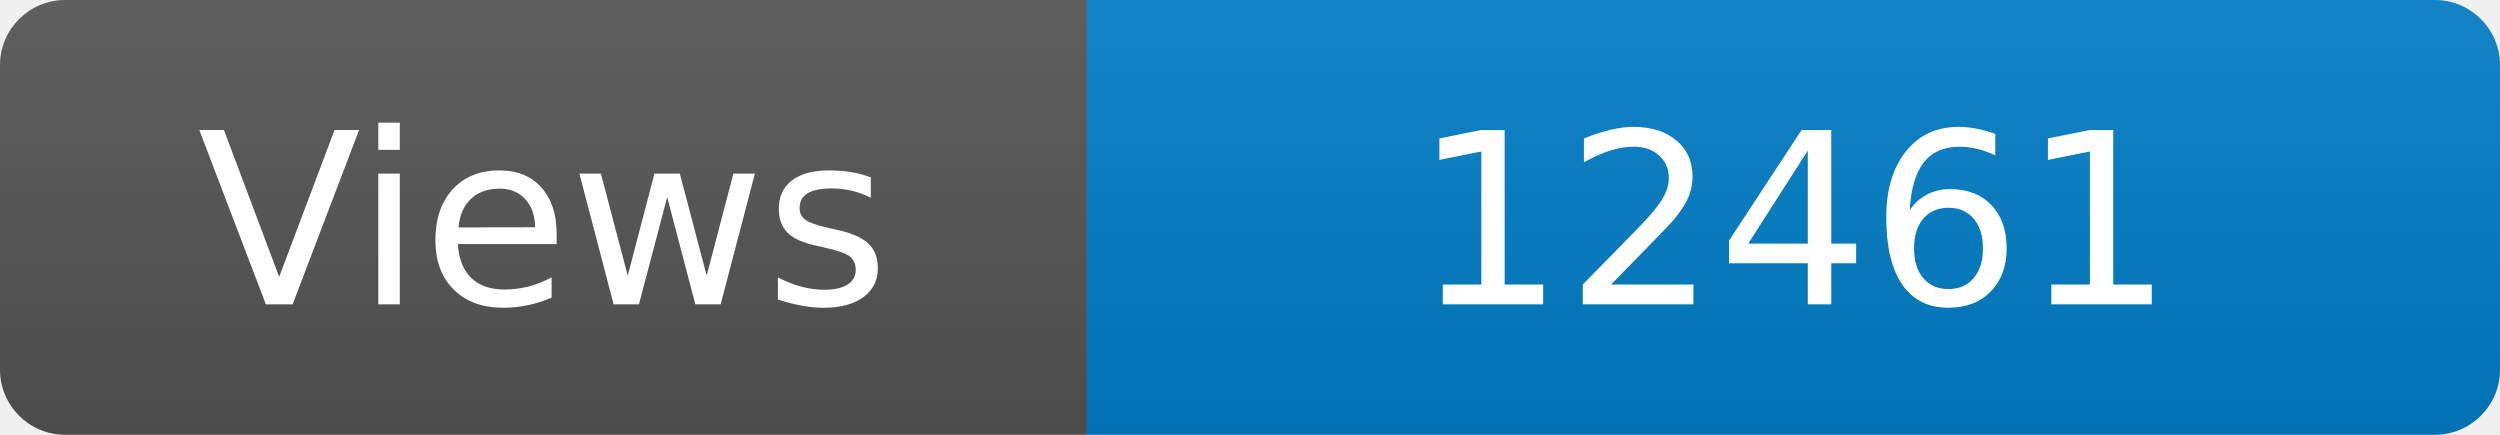
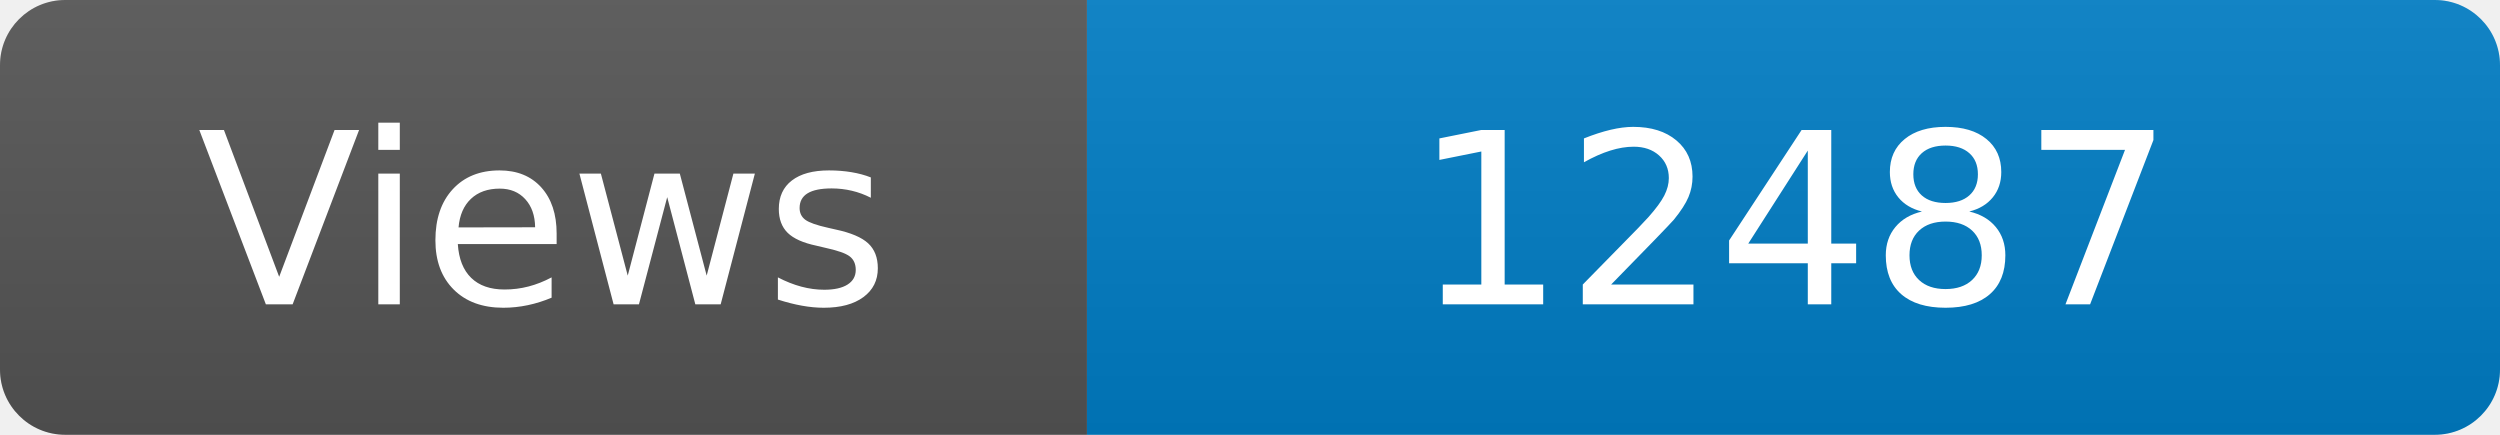
<svg xmlns="http://www.w3.org/2000/svg" width="115" height="20" role="img" aria-label="Maintained?: yes">
  <linearGradient id="s" x2="0" y2="100%">
    <stop offset="0" stop-color="#bbb" stop-opacity=".1" />
    <stop offset="1" stop-opacity=".1" />
  </linearGradient>
  <clipPath id="r">
    <rect width="115" height="20" rx="3" fill="#fff" />
  </clipPath>
  <g clip-path="url(#r)">
    <rect width="50" height="20" fill="#555" />
    <rect x="50" width="160" height="20" fill="#007ec6" />
    <rect width="115" height="20" fill="url(#s)" />
  </g>
  <g fill="#fff" text-anchor="middle" font-family="Verdana,Geneva,DejaVu Sans,sans-serif" font-size="110">
    <text x="250" y="140" transform="scale(.1)" fill="#fff">Views</text>
-     <text x="825" y="140" transform="scale(.1)" fill="#fff">12461</text>
+     <text x="825" y="140" transform="scale(.1)" fill="#fff">12487</text>
  </g>
</svg>
